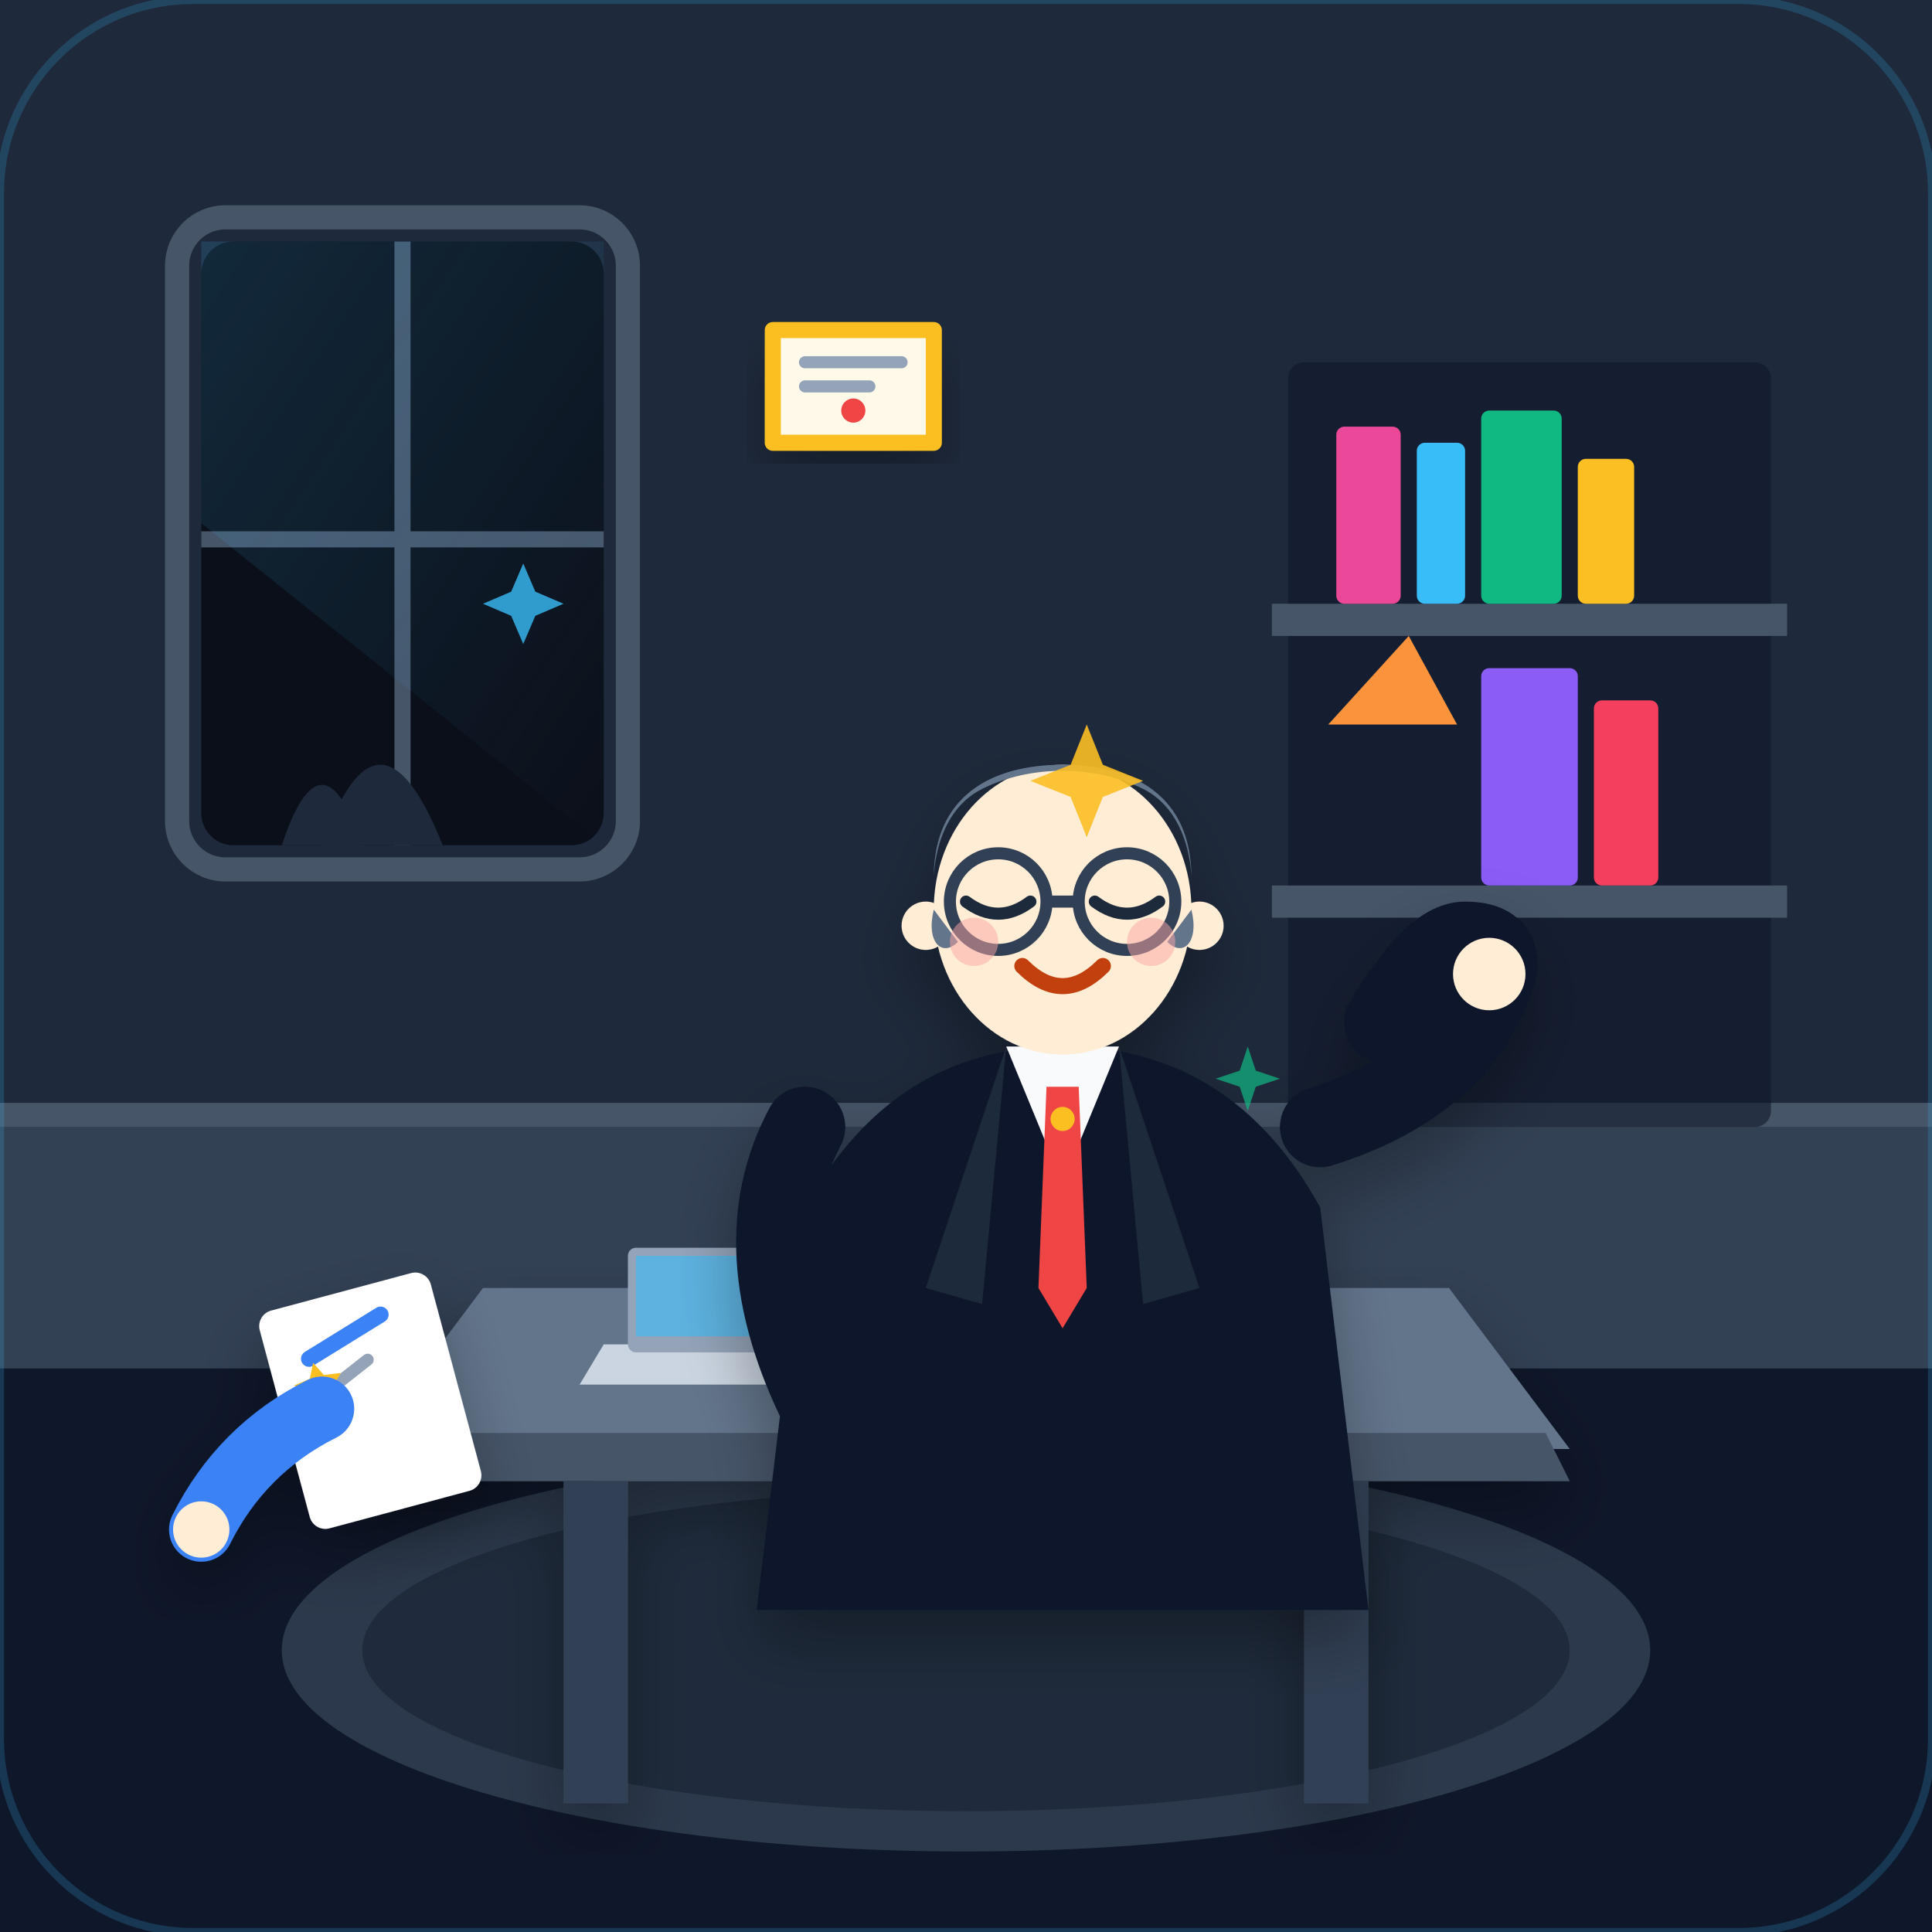
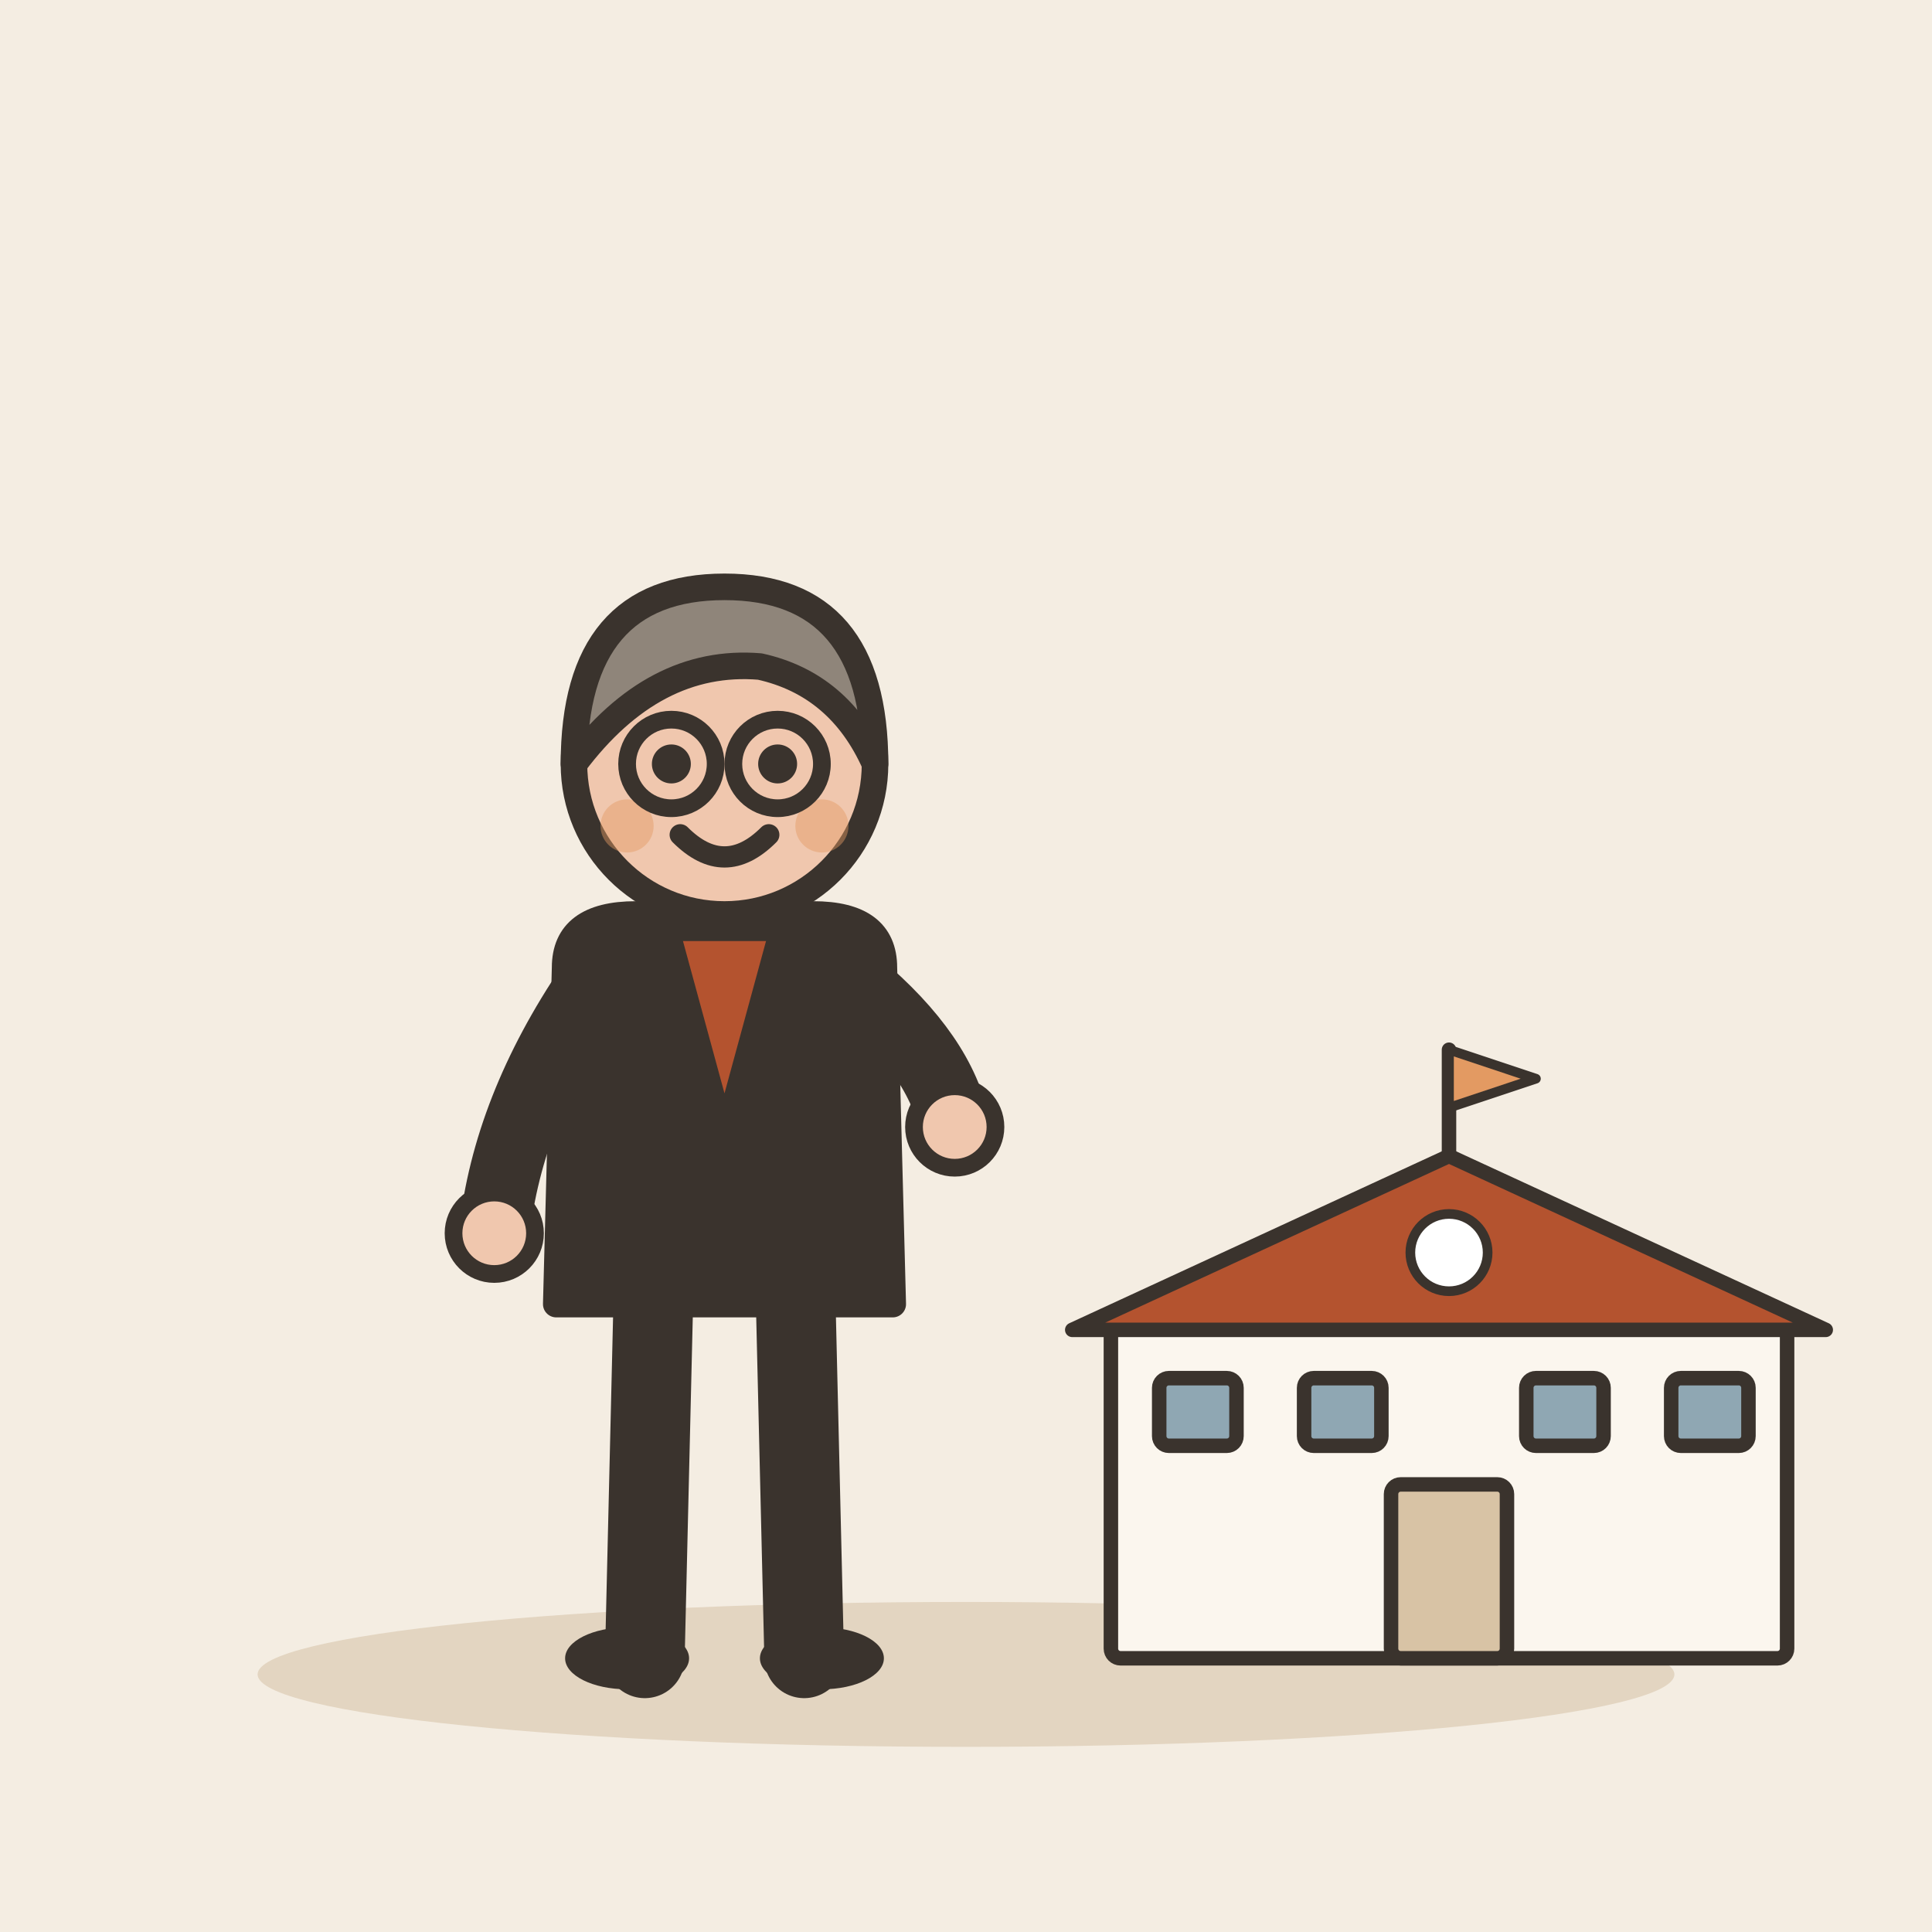
- <svg xmlns="http://www.w3.org/2000/svg" viewBox="0 0 240 240" width="100%" height="100%">
-   <defs>
-     <linearGradient id="bgGrad" x1="0%" y1="0%" x2="100%" y2="100%">
-       <stop offset="0%" stop-color="#0f172a" />
-       <stop offset="100%" stop-color="#1e293b" />
-     </linearGradient>
-     <radialGradient id="lightGlow" cx="70%" cy="30%" r="70%" fx="70%" fy="30%">
-       <stop offset="0%" stop-color="#fbbf24" stop-opacity="0.18" />
-       <stop offset="100%" stop-color="#fbbf24" stop-opacity="0" />
-     </radialGradient>
-     <linearGradient id="windowLight" x1="0%" y1="0%" x2="100%" y2="100%">
-       <stop offset="0%" stop-color="#38bdf8" stop-opacity="0.15" />
-       <stop offset="100%" stop-color="#38bdf8" stop-opacity="0.0" />
-     </linearGradient>
-     <filter id="shadow" x="-10%" y="-10%" width="120%" height="120%">
-       <feDropShadow dx="0" dy="4" stdDeviation="4" flood-color="#000000" flood-opacity="0.3" />
-     </filter>
-   </defs>
-   <rect width="240" height="240" rx="24" fill="url(#bgGrad)" />
-   <rect width="240" height="240" rx="24" fill="url(#lightGlow)" />
-   <path d="M0 0 H240 V170 H0 Z" fill="#1e293b" />
-   <path d="M0 140 H240 V170 H0 Z" fill="#334155" />
-   <path d="M0 137 H240 V140 H0 Z" fill="#475569" />
-   <g transform="translate(160, 45)">
-     <rect x="0" y="0" width="60" height="95" rx="2" fill="#0f172a" opacity="0.6" />
-     <rect x="-2" y="30" width="64" height="4" fill="#475569" />
-     <rect x="-2" y="65" width="64" height="4" fill="#475569" />
-     <rect x="6" y="8" width="8" height="22" rx="1" fill="#ec4899" />
-     <rect x="16" y="10" width="6" height="20" rx="1" fill="#38bdf8" />
-     <rect x="24" y="6" width="10" height="24" rx="1" fill="#10b981" />
-     <rect x="36" y="12" width="7" height="18" rx="1" fill="#fbbf24" />
-     <path d="M5 45 L15 34 L21 45 Z" fill="#fb923c" />
-     <rect x="24" y="38" width="12" height="27" rx="1" fill="#8b5cf6" />
-     <rect x="38" y="42" width="8" height="23" rx="1" fill="#f43f5e" />
+ <svg xmlns="http://www.w3.org/2000/svg" viewBox="0 0 240 240" data-style="editorial">
+   <rect width="240" height="240" fill="#F4EDE2" />
+   <ellipse cx="120" cy="208" rx="88" ry="9" fill="#E3D5C1" />
+   <g transform="translate(180 206) scale(0.6 0.6)">
+     <rect x="-70" y="-70" width="140" height="70" rx="2" fill="#FBF6EE" stroke="#3A332D" stroke-width="3" stroke-linecap="round" stroke-linejoin="round" />
+     <path d="M-78 -68L0 -104L78 -68Z" fill="#B4532F" stroke="#3A332D" stroke-width="3" stroke-linecap="round" stroke-linejoin="round" />
+     <rect x="-12" y="-36" width="24" height="36" rx="2" fill="#D8C3A5" stroke="#3A332D" stroke-width="3" stroke-linecap="round" stroke-linejoin="round" />
+     <rect x="-60" y="-58" width="16" height="14" rx="2" fill="#8FA7B3" stroke="#3A332D" stroke-width="3" stroke-linecap="round" stroke-linejoin="round" />
+     <rect x="-30" y="-58" width="16" height="14" rx="2" fill="#8FA7B3" stroke="#3A332D" stroke-width="3" stroke-linecap="round" stroke-linejoin="round" />
+     <rect x="16" y="-58" width="16" height="14" rx="2" fill="#8FA7B3" stroke="#3A332D" stroke-width="3" stroke-linecap="round" stroke-linejoin="round" />
+     <rect x="46" y="-58" width="16" height="14" rx="2" fill="#8FA7B3" stroke="#3A332D" stroke-width="3" stroke-linecap="round" stroke-linejoin="round" />
+     <path d="M0 -104L0 -126" stroke="#3A332D" stroke-width="3" stroke-linecap="round" fill="none" />
+     <path d="M0 -126L18 -120L0 -114Z" fill="#E39A62" stroke="#3A332D" stroke-width="2" stroke-linecap="round" stroke-linejoin="round" />
+     <circle cx="0" cy="-84" r="8" fill="#FFFFFF" stroke="#3A332D" stroke-linecap="round" stroke-linejoin="round" stroke-width="2" />
  </g>
-   <g transform="translate(25, 30)">
-     <rect x="0" y="0" width="50" height="75" rx="4" fill="#0b0f19" />
-     <rect x="-3" y="-3" width="56" height="81" rx="6" fill="none" stroke="#475569" stroke-width="3" />
-     <line x1="25" y1="0" x2="25" y2="75" stroke="#475569" stroke-width="2" />
-     <line x1="0" y1="37" x2="50" y2="37" stroke="#475569" stroke-width="2" />
-     <polygon points="0,0 50,0 50,75 0,35" fill="url(#windowLight)" />
-     <path d="M10 75 Q15 60 20 75 Z" fill="#1e293b" />
-     <path d="M15 75 Q22 55 30 75 Z" fill="#1e293b" />
+   <g transform="translate(90 206) scale(1.1 1.1)">
+     <path d="M-8 -42L-9 0" stroke="#3A332D" stroke-width="9" stroke-linecap="round" fill="none" />
+     <path d="M8 -42L9 0" stroke="#3A332D" stroke-width="9" stroke-linecap="round" fill="none" />
+     <ellipse cx="-11" cy="0" rx="7" ry="3.5" fill="#3A332D" />
+     <ellipse cx="11" cy="0" rx="7" ry="3.5" fill="#3A332D" />
+     <path d="M-18 -78Q-18 -84 -10 -84L10 -84Q18 -84 18 -78L19 -40L-19 -40Z" fill="#3A332D" stroke="#3A332D" stroke-width="3" stroke-linecap="round" stroke-linejoin="round" />
+     <path d="M-15 -76Q-24.5 -62 -26 -48" fill="none" stroke="#3A332D" stroke-width="8" stroke-linecap="round" stroke-linejoin="round" />
+     <circle cx="-26" cy="-48" r="4.6" fill="#F0C7AE" stroke="#3A332D" stroke-linecap="round" stroke-linejoin="round" stroke-width="2" />
+     <path d="M15 -76Q24.5 -68 26 -60" fill="none" stroke="#3A332D" stroke-width="8" stroke-linecap="round" stroke-linejoin="round" />
+     <circle cx="26" cy="-60" r="4.6" fill="#F0C7AE" stroke="#3A332D" stroke-linecap="round" stroke-linejoin="round" stroke-width="2" />
+     <path d="M0 -84L0 -88" stroke="#F0C7AE" stroke-width="8" stroke-linecap="round" fill="none" />
+     <circle cx="0" cy="-101" r="17" fill="#F0C7AE" stroke="#3A332D" stroke-width="3" stroke-linecap="round" stroke-linejoin="round" />
+     <path d="M-17 -101Q-17 -121 0 -121Q17 -121 17 -101Q13 -110 4 -112Q-8 -113 -17 -101Z" fill="#8F857A" stroke="#3A332D" stroke-width="3" stroke-linecap="round" stroke-linejoin="round" />
+     <circle cx="-6" cy="-101" r="2.2" fill="#3A332D" />
+     <circle cx="6" cy="-101" r="2.2" fill="#3A332D" />
+     <path d="M-5 -93Q0 -88 5 -93" fill="none" stroke="#3A332D" stroke-width="2.4" stroke-linecap="round" stroke-linejoin="round" />
+     <circle cx="-11" cy="-94" r="3" fill="#E39A62" opacity="0.45" />
+     <circle cx="11" cy="-94" r="3" fill="#E39A62" opacity="0.45" />
+     <circle cx="-6" cy="-101" r="5" fill="none" stroke="#3A332D" stroke-linecap="round" stroke-linejoin="round" stroke-width="2" />
+     <circle cx="6" cy="-101" r="5" fill="none" stroke="#3A332D" stroke-linecap="round" stroke-linejoin="round" stroke-width="2" />
+     <path d="M-6 -82L0 -60L6 -82Z" fill="#B4532F" stroke="#3A332D" stroke-width="2" stroke-linecap="round" stroke-linejoin="round" />
  </g>
-   <g transform="translate(95, 40)" filter="url(#shadow)">
-     <rect x="0" y="0" width="22" height="16" rx="1" fill="#fbbf24" />
-     <rect x="2" y="2" width="18" height="12" fill="#fff" opacity="0.9" />
-     <line x1="5" y1="5" x2="17" y2="5" stroke="#94a3b8" stroke-width="1.5" stroke-linecap="round" />
-     <line x1="5" y1="8" x2="13" y2="8" stroke="#94a3b8" stroke-width="1.5" stroke-linecap="round" />
-     <circle cx="11" cy="11" r="1.5" fill="#ef4444" />
-   </g>
-   <path d="M0 170 H240 V240 H0 Z" fill="#0f172a" />
-   <ellipse cx="120" cy="205" rx="85" ry="25" fill="#334155" opacity="0.8" />
-   <ellipse cx="120" cy="205" rx="75" ry="20" fill="#1e293b" opacity="0.9" />
-   <g transform="translate(60, 145)" filter="url(#shadow)">
-     <polygon points="0,15 120,15 135,35 -15,35" fill="#64748b" />
-     <polygon points="-12,33 132,33 135,39 -15,39" fill="#475569" />
-     <rect x="10" y="39" width="8" height="40" fill="#334155" />
-     <rect x="102" y="39" width="8" height="40" fill="#334155" />
-   </g>
-   <g transform="translate(60, 145)">
-     <path d="M15 22 L35 22 L38 27 L12 27 Z" fill="#cbd5e1" />
-     <rect x="18" y="10" width="17" height="13" rx="1" fill="#94a3b8" />
-     <rect x="19" y="11" width="15" height="10" fill="#38bdf8" opacity="0.6" />
-     <circle cx="85" cy="15" r="9" fill="#38bdf8" />
-     <path d="M82 10 Q85 8 88 12 Q84 15 82 10 Z" fill="#10b981" />
-     <path d="M79 18 Q82 16 83 20 Q80 22 79 18 Z" fill="#10b981" />
-     <path d="M84.5 6 A9 9 0 0 1 84.5 24 A11 11 0 0 1 84.5 6 Z" fill="none" stroke="#cbd5e1" stroke-width="1.5" />
-     <rect x="83.5" y="24" width="2" height="4" fill="#cbd5e1" />
-     <rect x="45" y="20" width="16" height="12" rx="1" fill="#f8fafc" transform="rotate(-5 53 26)" />
-     <path d="M53 23 L54 25 L56 25 L54.5 26.5 L55 28.5 L53 27.5 L51 28.5 L51.5 26.5 L50 25 L52 25 Z" fill="#fbbf24" transform="rotate(-5 53 26)" />
-   </g>
-   <g transform="translate(100, 155)">
-     <rect x="10" y="-15" width="22" height="35" rx="8" fill="#1e293b" filter="url(#shadow)" />
-     <rect x="13" y="-12" width="16" height="29" rx="5" fill="#334155" />
-     <ellipse cx="21" cy="18" rx="16" ry="7" fill="#475569" filter="url(#shadow)" />
-   </g>
-   <g transform="translate(90, 85)" filter="url(#shadow)">
-     <path d="M10 65 Q21 45 42 45 Q63 45 74 65 L80 115 H4 L10 65 Z" fill="#0f172a" />
-     <polygon points="35,45 42,62 49,45" fill="#f8fafc" />
-     <polygon points="40,50 44,50 45,75 42,80 39,75" fill="#ef4444" />
-     <circle cx="42" cy="54" r="1.5" fill="#fbbf24" />
-     <path d="M35,45 L25,75 L32,77 Z" fill="#1e293b" />
-     <path d="M49,45 L59,75 L52,77 Z" fill="#1e293b" />
-     <ellipse cx="42" cy="28" rx="16" ry="18" fill="#ffedd5" />
-     <circle cx="25" cy="30" r="3" fill="#ffedd5" />
-     <circle cx="59" cy="30" r="3" fill="#ffedd5" />
-     <path d="M26 24 C26 14 33 10 42 10 C51 10 58 14 58 24 C58 24 58 16 52 13 C46 10 38 10 32 13 C26 16 26 24 26 24 Z" fill="#64748b" />
-     <path d="M26 28 C25 32 27 34 29 32 Z" fill="#64748b" />
-     <path d="M58 28 C59 32 57 34 55 32 Z" fill="#64748b" />
-     <circle cx="34" cy="27" r="6" fill="none" fill-opacity="0.1" stroke="#334155" stroke-width="1.5" />
-     <circle cx="50" cy="27" r="6" fill="none" fill-opacity="0.1" stroke="#334155" stroke-width="1.5" />
-     <line x1="40" y1="27" x2="44" y2="27" stroke="#334155" stroke-width="1.5" />
-     <path d="M30 27 Q34 30 38 27" fill="none" stroke="#1e293b" stroke-width="1.5" stroke-linecap="round" />
-     <path d="M46 27 Q50 30 54 27" fill="none" stroke="#1e293b" stroke-width="1.5" stroke-linecap="round" />
-     <circle cx="31" cy="32" r="3" fill="#fca5a5" opacity="0.5" />
-     <circle cx="53" cy="32" r="3" fill="#fca5a5" opacity="0.5" />
-     <path d="M37 35 Q42 40 47 35" fill="none" stroke="#c2410c" stroke-width="2" stroke-linecap="round" />
-     <path d="M74 55 Q90 50 95 38 Q98 32 92 32 Q88 32 82 42" fill="none" stroke="#0f172a" stroke-width="10" stroke-linecap="round" stroke-linejoin="round" />
-     <circle cx="95" cy="36" r="4.5" fill="#ffedd5" />
-     <path d="M10 55 Q2 70 12 90" fill="none" stroke="#0f172a" stroke-width="10" stroke-linecap="round" stroke-linejoin="round" />
-   </g>
-   <g transform="translate(35, 155)" filter="url(#shadow)">
-     <rect x="0" y="5" width="22" height="28" rx="2" fill="#ffffff" transform="rotate(-15 11 19)" />
-     <line x1="5" y1="12" x2="15" y2="9" stroke="#3b82f6" stroke-width="2" stroke-linecap="round" transform="rotate(-15 11 19)" />
-     <line x1="5" y1="17" x2="12" y2="14" stroke="#94a3b8" stroke-width="1.5" stroke-linecap="round" transform="rotate(-15 11 19)" />
-     <path d="M12 21 L13.5 24 L17 24.5 L14.5 27 L15 30.5 L12 29 L9 30.5 L9.5 27 L7 24.5 L10.5 24 Z" fill="#fbbf24" transform="rotate(-15 12 26) scale(0.6)" />
-     <path d="M-10 35 Q-5 25 5 20" fill="none" stroke="#3b82f6" stroke-width="8" stroke-linecap="round" />
-     <circle cx="-10" cy="35" r="3.5" fill="#ffedd5" />
-   </g>
-   <g transform="translate(135, 90)">
-     <path d="M0 0 L2 5 L7 7 L2 9 L0 14 L-2 9 L-7 7 L-2 5 Z" fill="#fbbf24" opacity="0.9" />
-   </g>
-   <g transform="translate(65, 70)">
-     <path d="M0 0 L1.5 3.5 L5 5 L1.5 6.5 L0 10 L-1.5 6.5 L-5 5 L-1.5 3.5 Z" fill="#38bdf8" opacity="0.8" />
-   </g>
-   <g transform="translate(155, 130)">
-     <path d="M0 0 L1 3 L4 4 L1 5 L0 8 L-1 5 L-4 4 L-1 3 Z" fill="#10b981" opacity="0.7" />
-   </g>
-   <rect x="0" y="0" width="240" height="240" rx="24" fill="none" stroke="#38bdf8" stroke-width="1" stroke-opacity="0.2" />
</svg>
